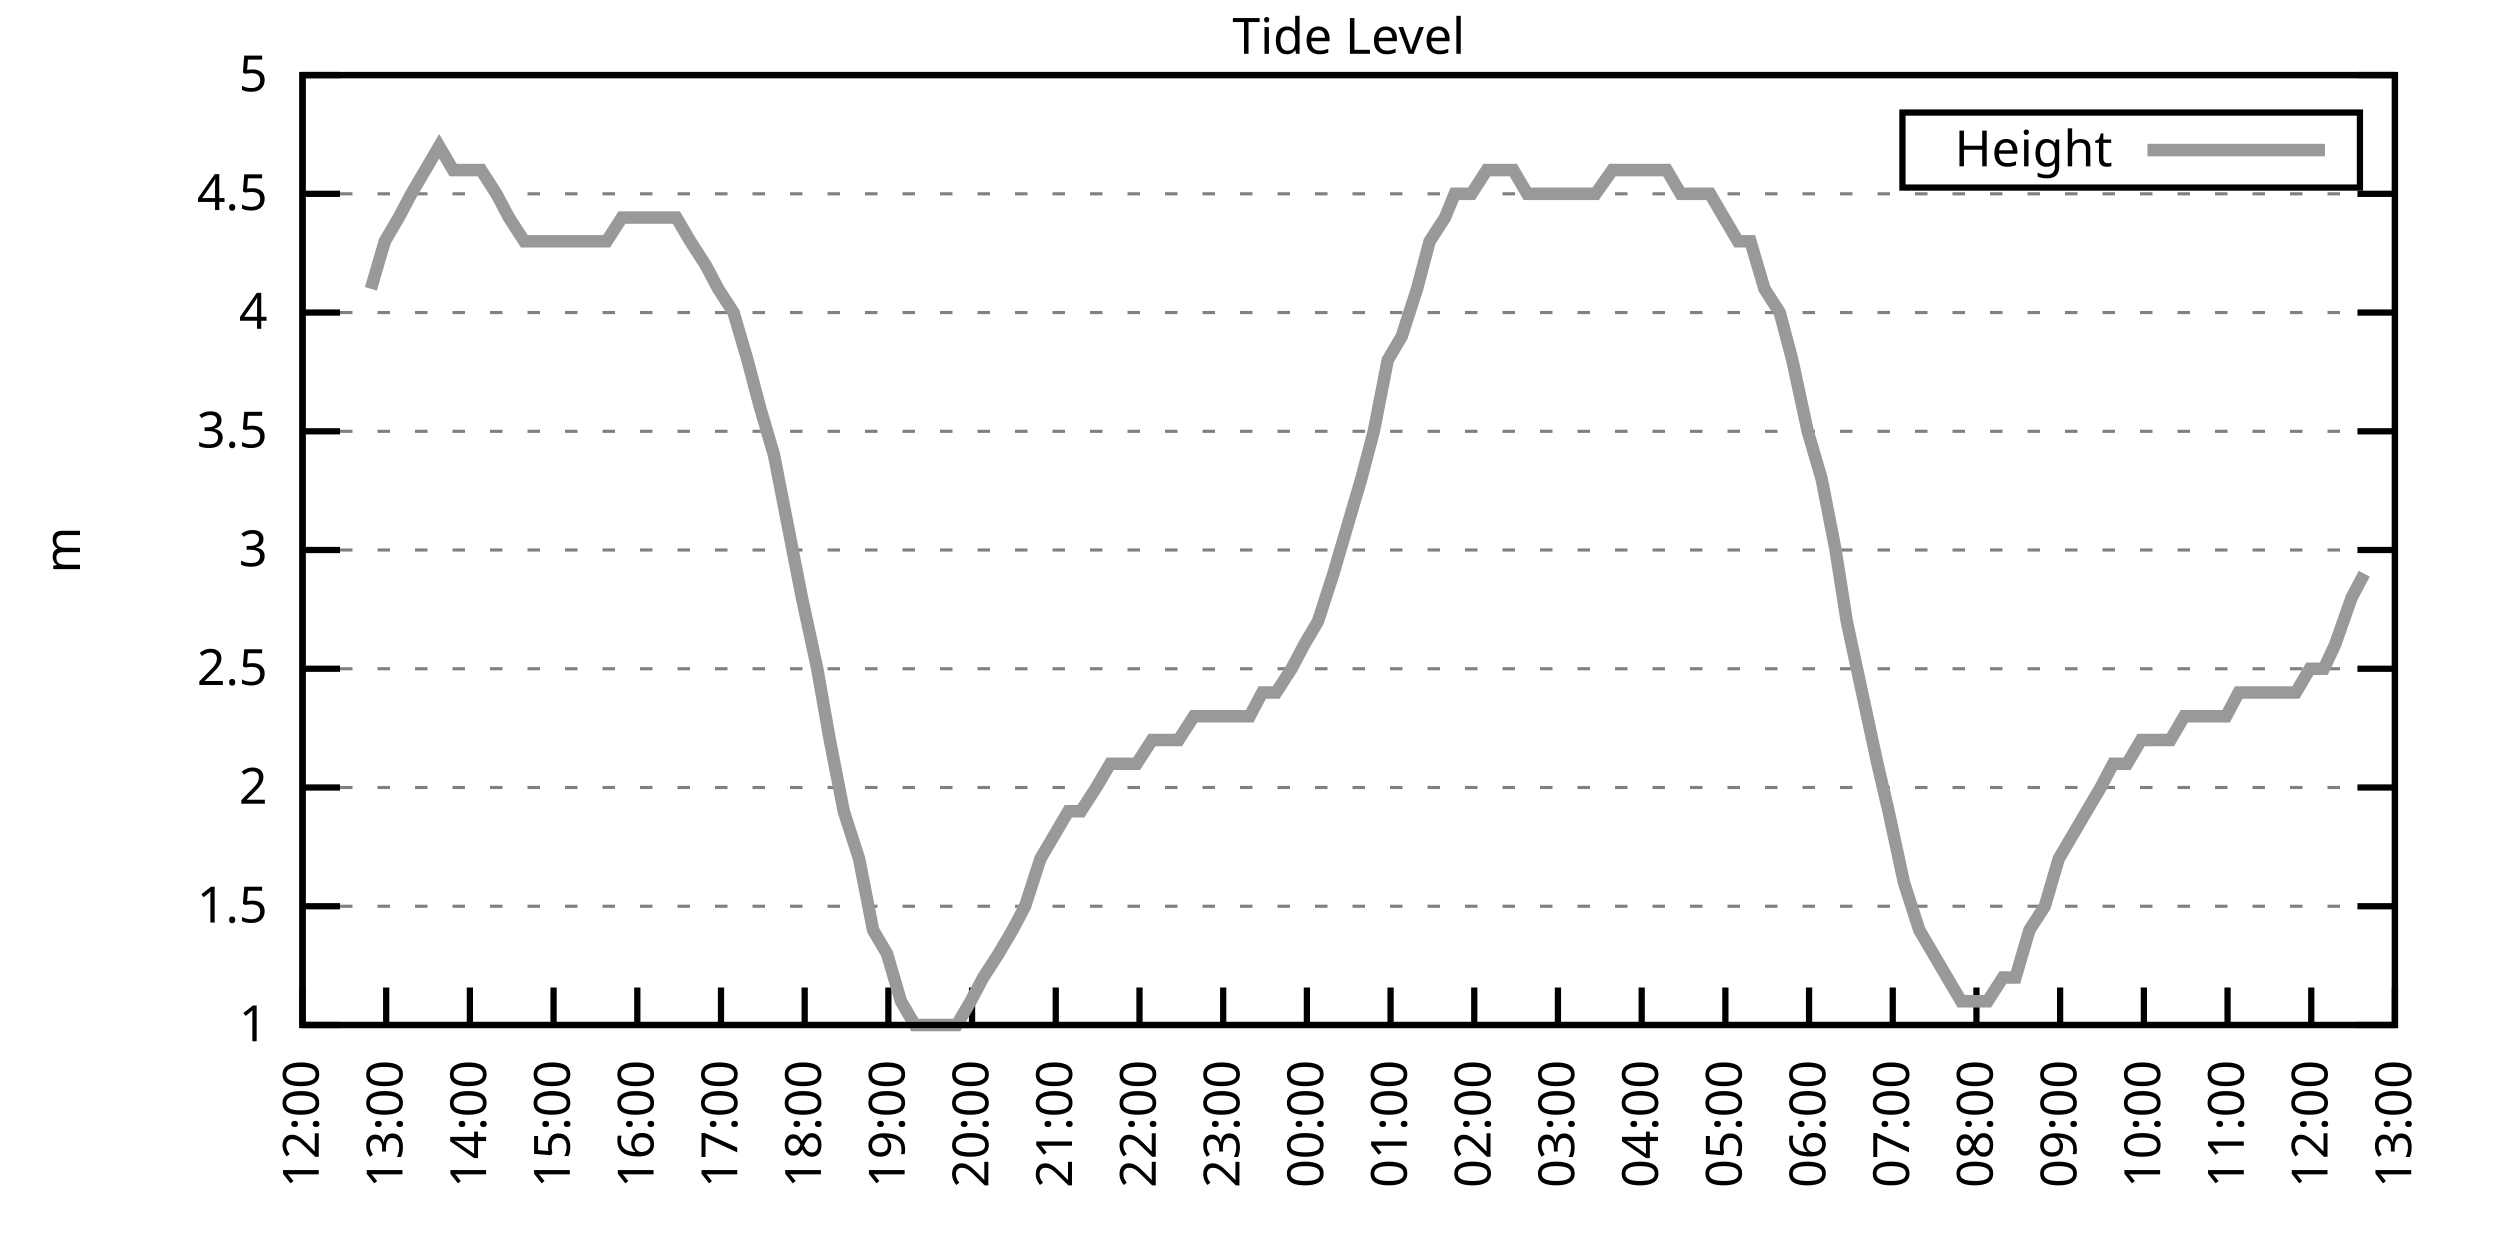
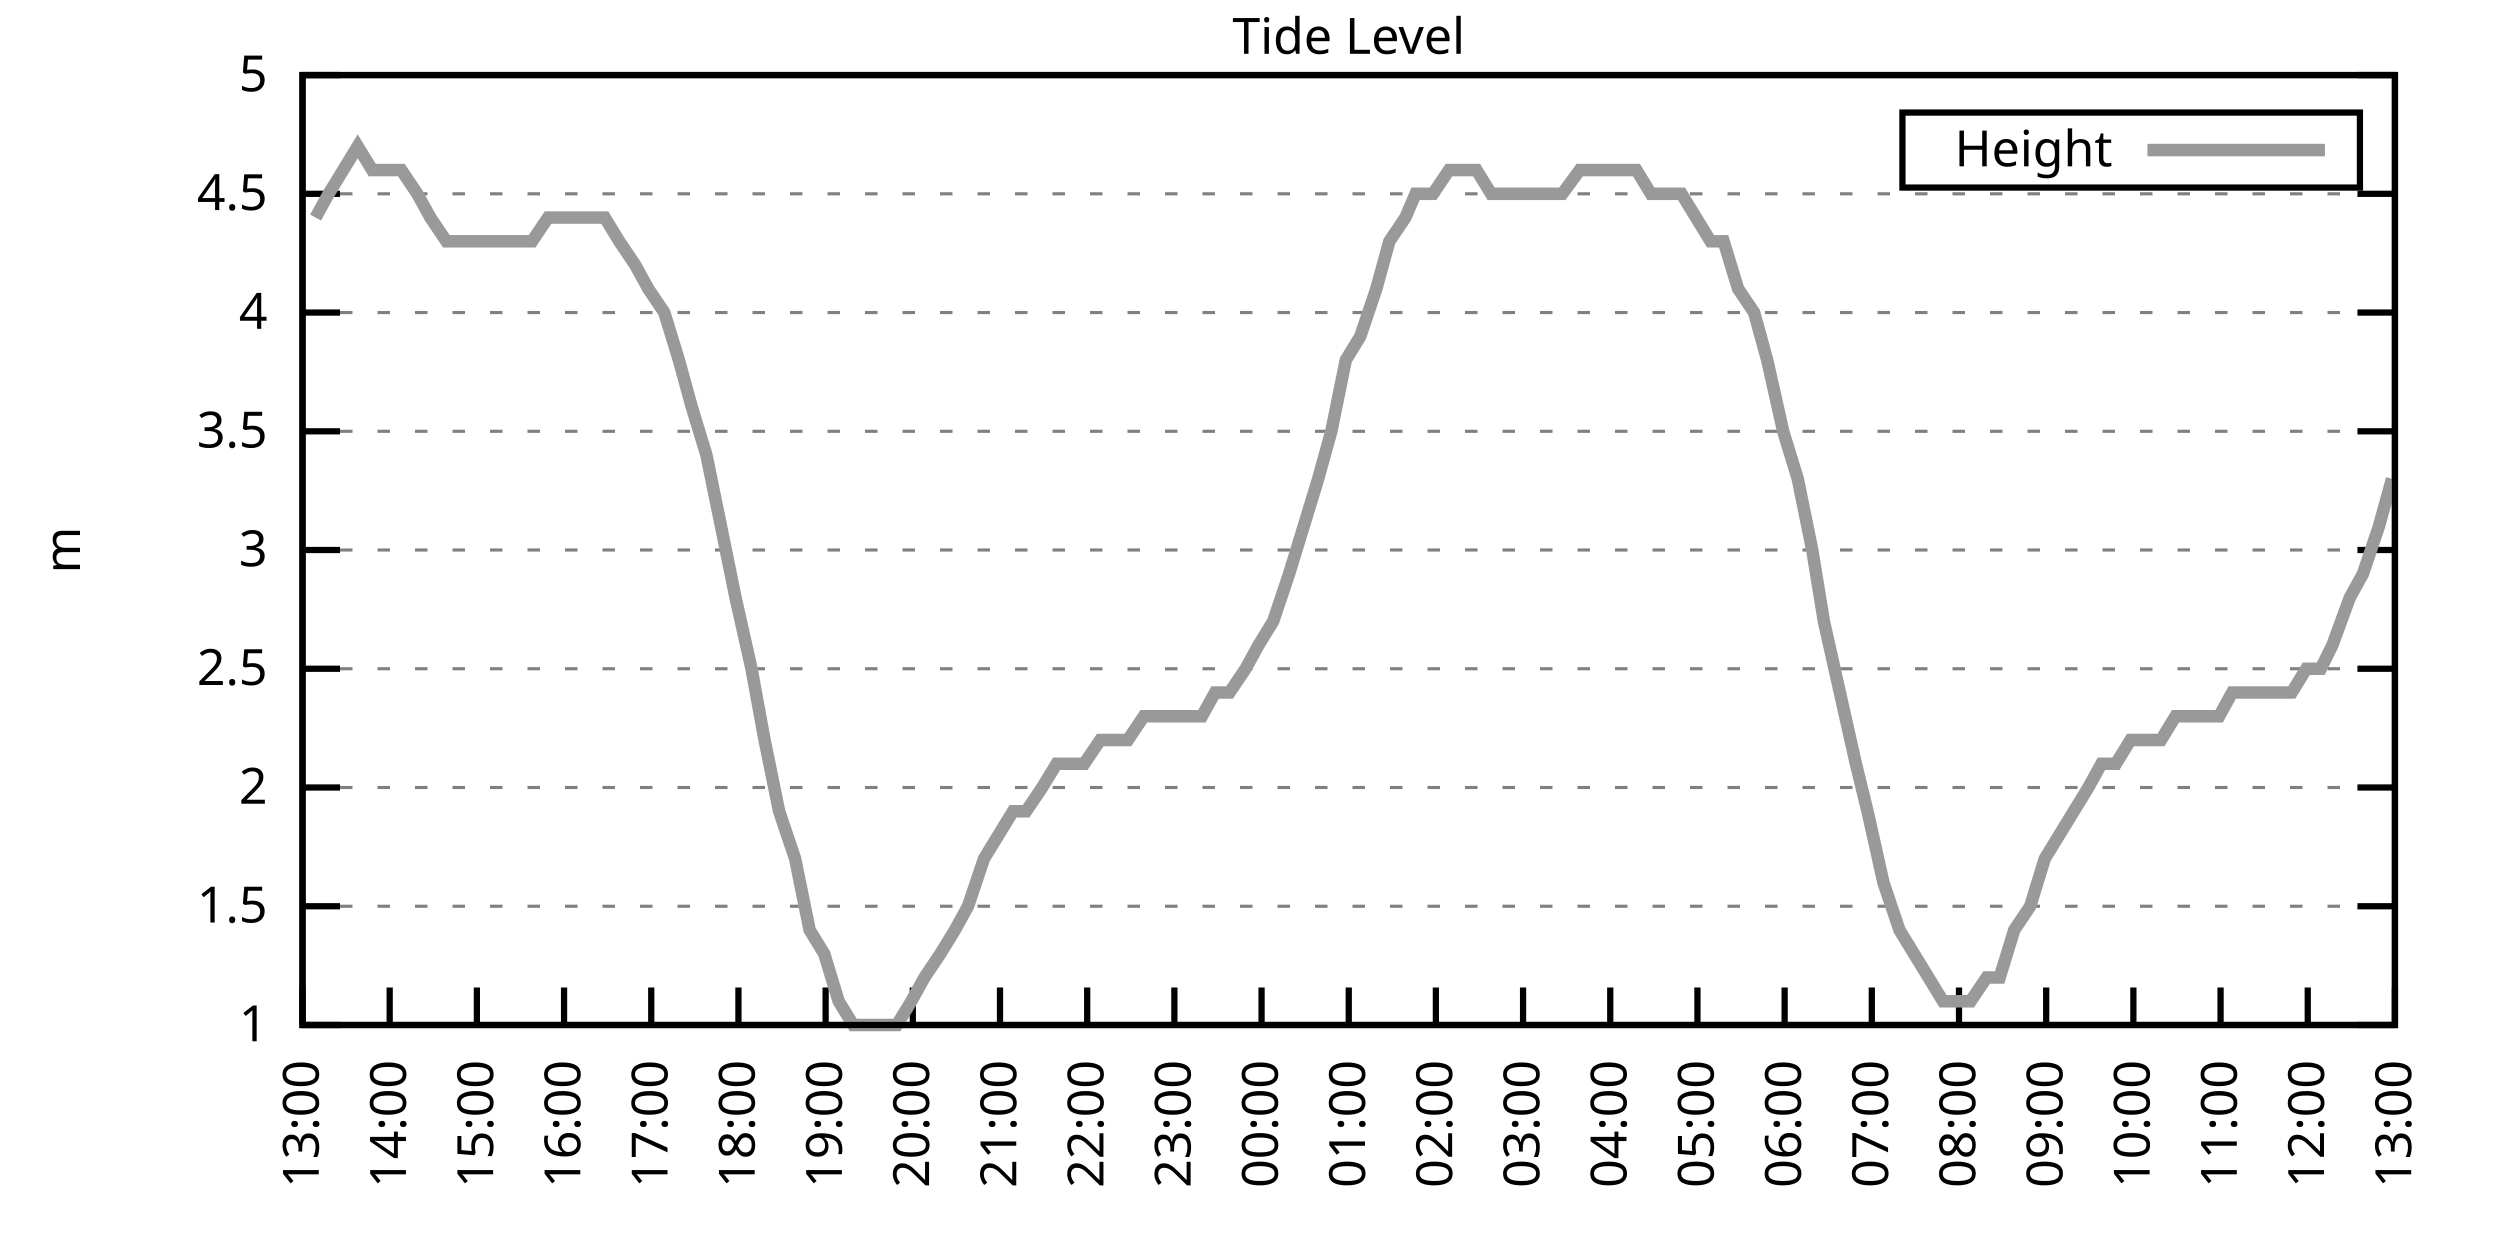
<svg xmlns="http://www.w3.org/2000/svg" xmlns:xlink="http://www.w3.org/1999/xlink" width="400" height="200" viewBox="0 0 400 200">
  <g id="gnuplot_canvas">
    <rect x="0" y="0" width="400" height="200" fill="none" />
    <defs>
      <circle id="gpDot" r="0.5" stroke-width="0.5" stroke="currentColor" />
      <path id="gpPt0" stroke-width="0.333" stroke="currentColor" d="M-1,0 h2 M0,-1 v2" />
      <path id="gpPt1" stroke-width="0.333" stroke="currentColor" d="M-1,-1 L1,1 M1,-1 L-1,1" />
      <path id="gpPt2" stroke-width="0.333" stroke="currentColor" d="M-1,0 L1,0 M0,-1 L0,1 M-1,-1 L1,1 M-1,1 L1,-1" />
      <rect id="gpPt3" stroke-width="0.333" stroke="currentColor" x="-1" y="-1" width="2" height="2" />
      <rect id="gpPt4" stroke-width="0.333" stroke="currentColor" fill="currentColor" x="-1" y="-1" width="2" height="2" />
      <circle id="gpPt5" stroke-width="0.333" stroke="currentColor" cx="0" cy="0" r="1" />
      <use xlink:href="#gpPt5" id="gpPt6" fill="currentColor" stroke="none" />
      <path id="gpPt7" stroke-width="0.333" stroke="currentColor" d="M0,-1.33 L-1.33,0.67 L1.33,0.67 z" />
      <use xlink:href="#gpPt7" id="gpPt8" fill="currentColor" stroke="none" />
      <use xlink:href="#gpPt7" id="gpPt9" stroke="currentColor" transform="rotate(180)" />
      <use xlink:href="#gpPt9" id="gpPt10" fill="currentColor" stroke="none" />
      <use xlink:href="#gpPt3" id="gpPt11" stroke="currentColor" transform="rotate(45)" />
      <use xlink:href="#gpPt11" id="gpPt12" fill="currentColor" stroke="none" />
      <path id="gpPt13" stroke-width="0.333" stroke="currentColor" d="M0,1.330 L1.265,0.411 L0.782,-1.067 L-0.782,-1.076 L-1.265,0.411 z" />
      <use xlink:href="#gpPt13" id="gpPt14" fill="currentColor" stroke="none" />
      <filter id="textbox" filterUnits="objectBoundingBox" x="0" y="0" height="1" width="1">
        <feFlood flood-color="white" flood-opacity="1" result="bgnd" />
        <feComposite in="SourceGraphic" in2="bgnd" operator="atop" />
      </filter>
      <filter id="greybox" filterUnits="objectBoundingBox" x="0" y="0" height="1" width="1">
        <feFlood flood-color="lightgrey" flood-opacity="1" result="grey" />
        <feComposite in="SourceGraphic" in2="grey" operator="atop" />
      </filter>
    </defs>
    <g fill="none" color="white" stroke="currentColor" stroke-width="1.00" stroke-linecap="butt" stroke-linejoin="miter">
</g>
    <g fill="none" color="black" stroke="currentColor" stroke-width="1.00" stroke-linecap="butt" stroke-linejoin="miter">
      <g stroke="none" shape-rendering="crispEdges">
        <polygon fill="rgb(255, 255, 255)" points="48.40,164.00 383.18,164.00 383.18,12.02 48.40,12.02 " />
      </g>
    </g>
    <g fill="none" color="black" stroke="currentColor" stroke-width="1.00" stroke-linecap="butt" stroke-linejoin="miter">
</g>
    <g fill="none" color="black" stroke="black" stroke-width="0.50" stroke-linecap="butt" stroke-linejoin="miter">
</g>
    <g fill="none" color="gray" stroke="currentColor" stroke-width="0.50" stroke-linecap="butt" stroke-linejoin="miter">
      <path stroke="gray" stroke-dasharray="2,4" class="gridline" d="M48.40,164.00 L383.19,164.00  " />
    </g>
    <g fill="none" color="gray" stroke="gray" stroke-width="1.00" stroke-linecap="butt" stroke-linejoin="miter">
</g>
    <g fill="none" color="black" stroke="currentColor" stroke-width="1.00" stroke-linecap="butt" stroke-linejoin="miter">
      <path stroke="black" d="M48.40,164.00 L54.40,164.00 M383.19,164.00 L377.19,164.00  " />
      <g transform="translate(42.80,166.60)" stroke="none" fill="black" font-family="Sans" font-size="8.00" text-anchor="end">
        <text>
          <tspan font-family="Sans"> 1</tspan>
        </text>
      </g>
    </g>
    <g fill="none" color="black" stroke="currentColor" stroke-width="1.00" stroke-linecap="butt" stroke-linejoin="miter">
</g>
    <g fill="none" color="black" stroke="black" stroke-width="0.50" stroke-linecap="butt" stroke-linejoin="miter">
</g>
    <g fill="none" color="gray" stroke="currentColor" stroke-width="0.50" stroke-linecap="butt" stroke-linejoin="miter">
      <path stroke="gray" stroke-dasharray="2,4" class="gridline" d="M48.40,145.00 L383.19,145.00  " />
    </g>
    <g fill="none" color="gray" stroke="gray" stroke-width="1.00" stroke-linecap="butt" stroke-linejoin="miter">
</g>
    <g fill="none" color="black" stroke="currentColor" stroke-width="1.00" stroke-linecap="butt" stroke-linejoin="miter">
      <path stroke="black" d="M48.40,145.00 L54.40,145.00 M383.19,145.00 L377.19,145.00  " />
      <g transform="translate(42.80,147.60)" stroke="none" fill="black" font-family="Sans" font-size="8.00" text-anchor="end">
        <text>
          <tspan font-family="Sans"> 1.5</tspan>
        </text>
      </g>
    </g>
    <g fill="none" color="black" stroke="currentColor" stroke-width="1.00" stroke-linecap="butt" stroke-linejoin="miter">
</g>
    <g fill="none" color="black" stroke="black" stroke-width="0.50" stroke-linecap="butt" stroke-linejoin="miter">
</g>
    <g fill="none" color="gray" stroke="currentColor" stroke-width="0.50" stroke-linecap="butt" stroke-linejoin="miter">
      <path stroke="gray" stroke-dasharray="2,4" class="gridline" d="M48.40,126.00 L383.19,126.00  " />
    </g>
    <g fill="none" color="gray" stroke="gray" stroke-width="1.00" stroke-linecap="butt" stroke-linejoin="miter">
</g>
    <g fill="none" color="black" stroke="currentColor" stroke-width="1.00" stroke-linecap="butt" stroke-linejoin="miter">
      <path stroke="black" d="M48.40,126.00 L54.40,126.00 M383.19,126.00 L377.19,126.00  " />
      <g transform="translate(42.80,128.60)" stroke="none" fill="black" font-family="Sans" font-size="8.00" text-anchor="end">
        <text>
          <tspan font-family="Sans"> 2</tspan>
        </text>
      </g>
    </g>
    <g fill="none" color="black" stroke="currentColor" stroke-width="1.00" stroke-linecap="butt" stroke-linejoin="miter">
</g>
    <g fill="none" color="black" stroke="black" stroke-width="0.50" stroke-linecap="butt" stroke-linejoin="miter">
</g>
    <g fill="none" color="gray" stroke="currentColor" stroke-width="0.50" stroke-linecap="butt" stroke-linejoin="miter">
      <path stroke="gray" stroke-dasharray="2,4" class="gridline" d="M48.40,107.00 L383.19,107.00  " />
    </g>
    <g fill="none" color="gray" stroke="gray" stroke-width="1.00" stroke-linecap="butt" stroke-linejoin="miter">
</g>
    <g fill="none" color="black" stroke="currentColor" stroke-width="1.00" stroke-linecap="butt" stroke-linejoin="miter">
      <path stroke="black" d="M48.40,107.00 L54.40,107.00 M383.19,107.00 L377.19,107.00  " />
      <g transform="translate(42.80,109.60)" stroke="none" fill="black" font-family="Sans" font-size="8.00" text-anchor="end">
        <text>
          <tspan font-family="Sans"> 2.5</tspan>
        </text>
      </g>
    </g>
    <g fill="none" color="black" stroke="currentColor" stroke-width="1.00" stroke-linecap="butt" stroke-linejoin="miter">
</g>
    <g fill="none" color="black" stroke="black" stroke-width="0.50" stroke-linecap="butt" stroke-linejoin="miter">
</g>
    <g fill="none" color="gray" stroke="currentColor" stroke-width="0.50" stroke-linecap="butt" stroke-linejoin="miter">
      <path stroke="gray" stroke-dasharray="2,4" class="gridline" d="M48.40,88.00 L383.19,88.00  " />
    </g>
    <g fill="none" color="gray" stroke="gray" stroke-width="1.00" stroke-linecap="butt" stroke-linejoin="miter">
</g>
    <g fill="none" color="black" stroke="currentColor" stroke-width="1.00" stroke-linecap="butt" stroke-linejoin="miter">
      <path stroke="black" d="M48.40,88.00 L54.40,88.00 M383.19,88.00 L377.19,88.00  " />
      <g transform="translate(42.80,90.60)" stroke="none" fill="black" font-family="Sans" font-size="8.00" text-anchor="end">
        <text>
          <tspan font-family="Sans"> 3</tspan>
        </text>
      </g>
    </g>
    <g fill="none" color="black" stroke="currentColor" stroke-width="1.00" stroke-linecap="butt" stroke-linejoin="miter">
</g>
    <g fill="none" color="black" stroke="black" stroke-width="0.50" stroke-linecap="butt" stroke-linejoin="miter">
</g>
    <g fill="none" color="gray" stroke="currentColor" stroke-width="0.50" stroke-linecap="butt" stroke-linejoin="miter">
      <path stroke="gray" stroke-dasharray="2,4" class="gridline" d="M48.40,69.01 L383.19,69.01  " />
    </g>
    <g fill="none" color="gray" stroke="gray" stroke-width="1.00" stroke-linecap="butt" stroke-linejoin="miter">
</g>
    <g fill="none" color="black" stroke="currentColor" stroke-width="1.00" stroke-linecap="butt" stroke-linejoin="miter">
      <path stroke="black" d="M48.40,69.01 L54.40,69.01 M383.19,69.01 L377.19,69.01  " />
      <g transform="translate(42.80,71.61)" stroke="none" fill="black" font-family="Sans" font-size="8.00" text-anchor="end">
        <text>
          <tspan font-family="Sans"> 3.5</tspan>
        </text>
      </g>
    </g>
    <g fill="none" color="black" stroke="currentColor" stroke-width="1.00" stroke-linecap="butt" stroke-linejoin="miter">
</g>
    <g fill="none" color="black" stroke="black" stroke-width="0.50" stroke-linecap="butt" stroke-linejoin="miter">
</g>
    <g fill="none" color="gray" stroke="currentColor" stroke-width="0.50" stroke-linecap="butt" stroke-linejoin="miter">
      <path stroke="gray" stroke-dasharray="2,4" class="gridline" d="M48.40,50.01 L383.19,50.01  " />
    </g>
    <g fill="none" color="gray" stroke="gray" stroke-width="1.00" stroke-linecap="butt" stroke-linejoin="miter">
</g>
    <g fill="none" color="black" stroke="currentColor" stroke-width="1.00" stroke-linecap="butt" stroke-linejoin="miter">
      <path stroke="black" d="M48.40,50.01 L54.40,50.01 M383.19,50.01 L377.19,50.01  " />
      <g transform="translate(42.80,52.61)" stroke="none" fill="black" font-family="Sans" font-size="8.00" text-anchor="end">
        <text>
          <tspan font-family="Sans"> 4</tspan>
        </text>
      </g>
    </g>
    <g fill="none" color="black" stroke="currentColor" stroke-width="1.00" stroke-linecap="butt" stroke-linejoin="miter">
</g>
    <g fill="none" color="black" stroke="black" stroke-width="0.50" stroke-linecap="butt" stroke-linejoin="miter">
</g>
    <g fill="none" color="gray" stroke="currentColor" stroke-width="0.50" stroke-linecap="butt" stroke-linejoin="miter">
      <path stroke="gray" stroke-dasharray="2,4" class="gridline" d="M48.40,31.01 L383.19,31.01  " />
    </g>
    <g fill="none" color="gray" stroke="gray" stroke-width="1.00" stroke-linecap="butt" stroke-linejoin="miter">
</g>
    <g fill="none" color="black" stroke="currentColor" stroke-width="1.00" stroke-linecap="butt" stroke-linejoin="miter">
      <path stroke="black" d="M48.40,31.01 L54.40,31.01 M383.19,31.01 L377.19,31.01  " />
      <g transform="translate(42.80,33.61)" stroke="none" fill="black" font-family="Sans" font-size="8.00" text-anchor="end">
        <text>
          <tspan font-family="Sans"> 4.5</tspan>
        </text>
      </g>
    </g>
    <g fill="none" color="black" stroke="currentColor" stroke-width="1.00" stroke-linecap="butt" stroke-linejoin="miter">
</g>
    <g fill="none" color="black" stroke="black" stroke-width="0.50" stroke-linecap="butt" stroke-linejoin="miter">
</g>
    <g fill="none" color="gray" stroke="currentColor" stroke-width="0.50" stroke-linecap="butt" stroke-linejoin="miter">
      <path stroke="gray" stroke-dasharray="2,4" class="gridline" d="M48.40,12.01 L383.19,12.01  " />
    </g>
    <g fill="none" color="gray" stroke="gray" stroke-width="1.00" stroke-linecap="butt" stroke-linejoin="miter">
</g>
    <g fill="none" color="black" stroke="currentColor" stroke-width="1.00" stroke-linecap="butt" stroke-linejoin="miter">
      <path stroke="black" d="M48.40,12.01 L54.40,12.01 M383.19,12.01 L377.19,12.01  " />
      <g transform="translate(42.80,14.61)" stroke="none" fill="black" font-family="Sans" font-size="8.00" text-anchor="end">
        <text>
          <tspan font-family="Sans"> 5</tspan>
        </text>
      </g>
    </g>
    <g fill="none" color="black" stroke="currentColor" stroke-width="1.00" stroke-linecap="butt" stroke-linejoin="miter">
      <path stroke="black" d="M48.40,164.00 L48.40,158.00  " />
      <g transform="translate(51.00,169.60) rotate(270.00)" stroke="none" fill="black" font-family="Sans" font-size="8.00" text-anchor="end">
        <text>
-           <tspan font-family="Sans">12:00</tspan>
-         </text>
-       </g>
-     </g>
-     <g fill="none" color="black" stroke="currentColor" stroke-width="1.00" stroke-linecap="butt" stroke-linejoin="miter">
-       <path stroke="black" d="M61.79,164.00 L61.79,158.00  " />
-       <g transform="translate(64.39,169.60) rotate(270.00)" stroke="none" fill="black" font-family="Sans" font-size="8.00" text-anchor="end">
-         <text>
          <tspan font-family="Sans">13:00</tspan>
        </text>
      </g>
    </g>
    <g fill="none" color="black" stroke="currentColor" stroke-width="1.00" stroke-linecap="butt" stroke-linejoin="miter">
-       <path stroke="black" d="M75.18,164.00 L75.18,158.00  " />
-       <g transform="translate(77.78,169.60) rotate(270.00)" stroke="none" fill="black" font-family="Sans" font-size="8.00" text-anchor="end">
+       <path stroke="black" d="M62.35,164.00 L62.35,158.00  " />
+       <g transform="translate(64.95,169.60) rotate(270.00)" stroke="none" fill="black" font-family="Sans" font-size="8.00" text-anchor="end">
        <text>
          <tspan font-family="Sans">14:00</tspan>
        </text>
      </g>
    </g>
    <g fill="none" color="black" stroke="currentColor" stroke-width="1.00" stroke-linecap="butt" stroke-linejoin="miter">
-       <path stroke="black" d="M88.57,164.00 L88.57,158.00  " />
-       <g transform="translate(91.17,169.60) rotate(270.00)" stroke="none" fill="black" font-family="Sans" font-size="8.00" text-anchor="end">
+       <path stroke="black" d="M76.30,164.00 L76.30,158.00  " />
+       <g transform="translate(78.90,169.60) rotate(270.00)" stroke="none" fill="black" font-family="Sans" font-size="8.00" text-anchor="end">
        <text>
          <tspan font-family="Sans">15:00</tspan>
        </text>
      </g>
    </g>
    <g fill="none" color="black" stroke="currentColor" stroke-width="1.00" stroke-linecap="butt" stroke-linejoin="miter">
-       <path stroke="black" d="M101.97,164.00 L101.97,158.00  " />
-       <g transform="translate(104.57,169.60) rotate(270.00)" stroke="none" fill="black" font-family="Sans" font-size="8.00" text-anchor="end">
+       <path stroke="black" d="M90.25,164.00 L90.25,158.00  " />
+       <g transform="translate(92.85,169.60) rotate(270.00)" stroke="none" fill="black" font-family="Sans" font-size="8.00" text-anchor="end">
        <text>
          <tspan font-family="Sans">16:00</tspan>
        </text>
      </g>
    </g>
    <g fill="none" color="black" stroke="currentColor" stroke-width="1.00" stroke-linecap="butt" stroke-linejoin="miter">
-       <path stroke="black" d="M115.36,164.00 L115.36,158.00  " />
-       <g transform="translate(117.96,169.60) rotate(270.00)" stroke="none" fill="black" font-family="Sans" font-size="8.00" text-anchor="end">
+       <path stroke="black" d="M104.20,164.00 L104.20,158.00  " />
+       <g transform="translate(106.80,169.60) rotate(270.00)" stroke="none" fill="black" font-family="Sans" font-size="8.00" text-anchor="end">
        <text>
          <tspan font-family="Sans">17:00</tspan>
        </text>
      </g>
    </g>
    <g fill="none" color="black" stroke="currentColor" stroke-width="1.00" stroke-linecap="butt" stroke-linejoin="miter">
-       <path stroke="black" d="M128.75,164.00 L128.75,158.00  " />
-       <g transform="translate(131.35,169.60) rotate(270.00)" stroke="none" fill="black" font-family="Sans" font-size="8.00" text-anchor="end">
+       <path stroke="black" d="M118.15,164.00 L118.15,158.00  " />
+       <g transform="translate(120.75,169.60) rotate(270.00)" stroke="none" fill="black" font-family="Sans" font-size="8.00" text-anchor="end">
        <text>
          <tspan font-family="Sans">18:00</tspan>
        </text>
      </g>
    </g>
    <g fill="none" color="black" stroke="currentColor" stroke-width="1.00" stroke-linecap="butt" stroke-linejoin="miter">
-       <path stroke="black" d="M142.14,164.00 L142.14,158.00  " />
-       <g transform="translate(144.74,169.60) rotate(270.00)" stroke="none" fill="black" font-family="Sans" font-size="8.00" text-anchor="end">
+       <path stroke="black" d="M132.10,164.00 L132.10,158.00  " />
+       <g transform="translate(134.70,169.60) rotate(270.00)" stroke="none" fill="black" font-family="Sans" font-size="8.00" text-anchor="end">
        <text>
          <tspan font-family="Sans">19:00</tspan>
        </text>
      </g>
    </g>
    <g fill="none" color="black" stroke="currentColor" stroke-width="1.00" stroke-linecap="butt" stroke-linejoin="miter">
-       <path stroke="black" d="M155.53,164.00 L155.53,158.00  " />
-       <g transform="translate(158.13,169.60) rotate(270.00)" stroke="none" fill="black" font-family="Sans" font-size="8.00" text-anchor="end">
+       <path stroke="black" d="M146.05,164.00 L146.05,158.00  " />
+       <g transform="translate(148.65,169.60) rotate(270.00)" stroke="none" fill="black" font-family="Sans" font-size="8.00" text-anchor="end">
        <text>
          <tspan font-family="Sans">20:00</tspan>
        </text>
      </g>
    </g>
    <g fill="none" color="black" stroke="currentColor" stroke-width="1.00" stroke-linecap="butt" stroke-linejoin="miter">
-       <path stroke="black" d="M168.92,164.00 L168.92,158.00  " />
-       <g transform="translate(171.52,169.60) rotate(270.00)" stroke="none" fill="black" font-family="Sans" font-size="8.00" text-anchor="end">
+       <path stroke="black" d="M160.00,164.00 L160.00,158.00  " />
+       <g transform="translate(162.60,169.60) rotate(270.00)" stroke="none" fill="black" font-family="Sans" font-size="8.00" text-anchor="end">
        <text>
          <tspan font-family="Sans">21:00</tspan>
        </text>
      </g>
    </g>
    <g fill="none" color="black" stroke="currentColor" stroke-width="1.00" stroke-linecap="butt" stroke-linejoin="miter">
-       <path stroke="black" d="M182.32,164.00 L182.32,158.00  " />
-       <g transform="translate(184.92,169.60) rotate(270.00)" stroke="none" fill="black" font-family="Sans" font-size="8.00" text-anchor="end">
+       <path stroke="black" d="M173.95,164.00 L173.95,158.00  " />
+       <g transform="translate(176.55,169.60) rotate(270.00)" stroke="none" fill="black" font-family="Sans" font-size="8.00" text-anchor="end">
        <text>
          <tspan font-family="Sans">22:00</tspan>
        </text>
      </g>
    </g>
    <g fill="none" color="black" stroke="currentColor" stroke-width="1.00" stroke-linecap="butt" stroke-linejoin="miter">
-       <path stroke="black" d="M195.71,164.00 L195.71,158.00  " />
-       <g transform="translate(198.31,169.60) rotate(270.00)" stroke="none" fill="black" font-family="Sans" font-size="8.00" text-anchor="end">
+       <path stroke="black" d="M187.90,164.00 L187.90,158.00  " />
+       <g transform="translate(190.50,169.60) rotate(270.00)" stroke="none" fill="black" font-family="Sans" font-size="8.00" text-anchor="end">
        <text>
          <tspan font-family="Sans">23:00</tspan>
        </text>
      </g>
    </g>
    <g fill="none" color="black" stroke="currentColor" stroke-width="1.00" stroke-linecap="butt" stroke-linejoin="miter">
-       <path stroke="black" d="M209.10,164.00 L209.10,158.00  " />
-       <g transform="translate(211.70,169.60) rotate(270.00)" stroke="none" fill="black" font-family="Sans" font-size="8.00" text-anchor="end">
+       <path stroke="black" d="M201.85,164.00 L201.85,158.00  " />
+       <g transform="translate(204.45,169.60) rotate(270.00)" stroke="none" fill="black" font-family="Sans" font-size="8.00" text-anchor="end">
        <text>
          <tspan font-family="Sans">00:00</tspan>
        </text>
      </g>
    </g>
    <g fill="none" color="black" stroke="currentColor" stroke-width="1.00" stroke-linecap="butt" stroke-linejoin="miter">
-       <path stroke="black" d="M222.49,164.00 L222.49,158.00  " />
-       <g transform="translate(225.09,169.60) rotate(270.00)" stroke="none" fill="black" font-family="Sans" font-size="8.00" text-anchor="end">
+       <path stroke="black" d="M215.80,164.00 L215.80,158.00  " />
+       <g transform="translate(218.40,169.60) rotate(270.00)" stroke="none" fill="black" font-family="Sans" font-size="8.00" text-anchor="end">
        <text>
          <tspan font-family="Sans">01:00</tspan>
        </text>
      </g>
    </g>
    <g fill="none" color="black" stroke="currentColor" stroke-width="1.00" stroke-linecap="butt" stroke-linejoin="miter">
-       <path stroke="black" d="M235.88,164.00 L235.88,158.00  " />
-       <g transform="translate(238.48,169.60) rotate(270.00)" stroke="none" fill="black" font-family="Sans" font-size="8.00" text-anchor="end">
+       <path stroke="black" d="M229.74,164.00 L229.74,158.00  " />
+       <g transform="translate(232.34,169.60) rotate(270.00)" stroke="none" fill="black" font-family="Sans" font-size="8.00" text-anchor="end">
        <text>
          <tspan font-family="Sans">02:00</tspan>
        </text>
      </g>
    </g>
    <g fill="none" color="black" stroke="currentColor" stroke-width="1.00" stroke-linecap="butt" stroke-linejoin="miter">
-       <path stroke="black" d="M249.27,164.00 L249.27,158.00  " />
-       <g transform="translate(251.87,169.60) rotate(270.00)" stroke="none" fill="black" font-family="Sans" font-size="8.00" text-anchor="end">
+       <path stroke="black" d="M243.69,164.00 L243.69,158.00  " />
+       <g transform="translate(246.29,169.60) rotate(270.00)" stroke="none" fill="black" font-family="Sans" font-size="8.00" text-anchor="end">
        <text>
          <tspan font-family="Sans">03:00</tspan>
        </text>
      </g>
    </g>
    <g fill="none" color="black" stroke="currentColor" stroke-width="1.00" stroke-linecap="butt" stroke-linejoin="miter">
-       <path stroke="black" d="M262.67,164.00 L262.67,158.00  " />
-       <g transform="translate(265.27,169.60) rotate(270.00)" stroke="none" fill="black" font-family="Sans" font-size="8.00" text-anchor="end">
+       <path stroke="black" d="M257.64,164.00 L257.64,158.00  " />
+       <g transform="translate(260.24,169.60) rotate(270.00)" stroke="none" fill="black" font-family="Sans" font-size="8.00" text-anchor="end">
        <text>
          <tspan font-family="Sans">04:00</tspan>
        </text>
      </g>
    </g>
    <g fill="none" color="black" stroke="currentColor" stroke-width="1.00" stroke-linecap="butt" stroke-linejoin="miter">
-       <path stroke="black" d="M276.06,164.00 L276.06,158.00  " />
-       <g transform="translate(278.66,169.60) rotate(270.00)" stroke="none" fill="black" font-family="Sans" font-size="8.00" text-anchor="end">
+       <path stroke="black" d="M271.59,164.00 L271.59,158.00  " />
+       <g transform="translate(274.19,169.60) rotate(270.00)" stroke="none" fill="black" font-family="Sans" font-size="8.00" text-anchor="end">
        <text>
          <tspan font-family="Sans">05:00</tspan>
        </text>
      </g>
    </g>
    <g fill="none" color="black" stroke="currentColor" stroke-width="1.00" stroke-linecap="butt" stroke-linejoin="miter">
-       <path stroke="black" d="M289.45,164.00 L289.45,158.00  " />
-       <g transform="translate(292.05,169.60) rotate(270.00)" stroke="none" fill="black" font-family="Sans" font-size="8.00" text-anchor="end">
+       <path stroke="black" d="M285.54,164.00 L285.54,158.00  " />
+       <g transform="translate(288.14,169.60) rotate(270.00)" stroke="none" fill="black" font-family="Sans" font-size="8.00" text-anchor="end">
        <text>
          <tspan font-family="Sans">06:00</tspan>
        </text>
      </g>
    </g>
    <g fill="none" color="black" stroke="currentColor" stroke-width="1.00" stroke-linecap="butt" stroke-linejoin="miter">
-       <path stroke="black" d="M302.84,164.00 L302.84,158.00  " />
-       <g transform="translate(305.44,169.60) rotate(270.00)" stroke="none" fill="black" font-family="Sans" font-size="8.00" text-anchor="end">
+       <path stroke="black" d="M299.49,164.00 L299.49,158.00  " />
+       <g transform="translate(302.09,169.60) rotate(270.00)" stroke="none" fill="black" font-family="Sans" font-size="8.00" text-anchor="end">
        <text>
          <tspan font-family="Sans">07:00</tspan>
        </text>
      </g>
    </g>
    <g fill="none" color="black" stroke="currentColor" stroke-width="1.00" stroke-linecap="butt" stroke-linejoin="miter">
-       <path stroke="black" d="M316.23,164.00 L316.23,158.00  " />
-       <g transform="translate(318.83,169.60) rotate(270.00)" stroke="none" fill="black" font-family="Sans" font-size="8.00" text-anchor="end">
+       <path stroke="black" d="M313.44,164.00 L313.44,158.00  " />
+       <g transform="translate(316.04,169.60) rotate(270.00)" stroke="none" fill="black" font-family="Sans" font-size="8.00" text-anchor="end">
        <text>
          <tspan font-family="Sans">08:00</tspan>
        </text>
      </g>
    </g>
    <g fill="none" color="black" stroke="currentColor" stroke-width="1.00" stroke-linecap="butt" stroke-linejoin="miter">
-       <path stroke="black" d="M329.62,164.00 L329.62,158.00  " />
-       <g transform="translate(332.22,169.60) rotate(270.00)" stroke="none" fill="black" font-family="Sans" font-size="8.00" text-anchor="end">
+       <path stroke="black" d="M327.39,164.00 L327.39,158.00  " />
+       <g transform="translate(329.99,169.60) rotate(270.00)" stroke="none" fill="black" font-family="Sans" font-size="8.00" text-anchor="end">
        <text>
          <tspan font-family="Sans">09:00</tspan>
        </text>
      </g>
    </g>
    <g fill="none" color="black" stroke="currentColor" stroke-width="1.00" stroke-linecap="butt" stroke-linejoin="miter">
-       <path stroke="black" d="M343.02,164.00 L343.02,158.00  " />
-       <g transform="translate(345.62,169.60) rotate(270.00)" stroke="none" fill="black" font-family="Sans" font-size="8.00" text-anchor="end">
+       <path stroke="black" d="M341.34,164.00 L341.34,158.00  " />
+       <g transform="translate(343.94,169.60) rotate(270.00)" stroke="none" fill="black" font-family="Sans" font-size="8.00" text-anchor="end">
        <text>
          <tspan font-family="Sans">10:00</tspan>
        </text>
      </g>
    </g>
    <g fill="none" color="black" stroke="currentColor" stroke-width="1.00" stroke-linecap="butt" stroke-linejoin="miter">
-       <path stroke="black" d="M356.41,164.00 L356.41,158.00  " />
-       <g transform="translate(359.01,169.60) rotate(270.00)" stroke="none" fill="black" font-family="Sans" font-size="8.00" text-anchor="end">
+       <path stroke="black" d="M355.29,164.00 L355.29,158.00  " />
+       <g transform="translate(357.89,169.60) rotate(270.00)" stroke="none" fill="black" font-family="Sans" font-size="8.00" text-anchor="end">
        <text>
          <tspan font-family="Sans">11:00</tspan>
        </text>
      </g>
    </g>
    <g fill="none" color="black" stroke="currentColor" stroke-width="1.00" stroke-linecap="butt" stroke-linejoin="miter">
-       <path stroke="black" d="M369.80,164.00 L369.80,158.00  " />
-       <g transform="translate(372.40,169.60) rotate(270.00)" stroke="none" fill="black" font-family="Sans" font-size="8.00" text-anchor="end">
+       <path stroke="black" d="M369.24,164.00 L369.24,158.00  " />
+       <g transform="translate(371.84,169.60) rotate(270.00)" stroke="none" fill="black" font-family="Sans" font-size="8.00" text-anchor="end">
        <text>
          <tspan font-family="Sans">12:00</tspan>
        </text>
      </g>
    </g>
    <g fill="none" color="black" stroke="currentColor" stroke-width="1.00" stroke-linecap="butt" stroke-linejoin="miter">
      <path stroke="black" d="M383.19,164.00 L383.19,158.00  " />
      <g transform="translate(385.79,169.60) rotate(270.00)" stroke="none" fill="black" font-family="Sans" font-size="8.00" text-anchor="end">
        <text>
          <tspan font-family="Sans">13:00</tspan>
        </text>
      </g>
    </g>
    <g fill="none" color="black" stroke="currentColor" stroke-width="1.00" stroke-linecap="butt" stroke-linejoin="miter">
</g>
    <g fill="none" color="black" stroke="currentColor" stroke-width="1.00" stroke-linecap="butt" stroke-linejoin="miter">
      <path stroke="black" d="M48.40,12.01 L48.40,164.00 L383.19,164.00 L383.19,12.01 L48.40,12.01 Z  " />
    </g>
    <g fill="none" color="black" stroke="currentColor" stroke-width="1.00" stroke-linecap="butt" stroke-linejoin="miter">
</g>
    <g fill="none" color="black" stroke="currentColor" stroke-width="1.00" stroke-linecap="butt" stroke-linejoin="miter">
      <path stroke="black" d="M304.39,30.01 L304.39,18.01 L377.59,18.01 L377.59,30.01 L304.39,30.01 Z  " />
    </g>
    <g id="Tide_level_plot_1">
      <g fill="none" color="white" stroke="black" stroke-width="2.00" stroke-linecap="butt" stroke-linejoin="miter">
</g>
      <g fill="none" color="black" stroke="currentColor" stroke-width="2.00" stroke-linecap="butt" stroke-linejoin="miter">
        <g transform="translate(337.99,26.61)" stroke="none" fill="black" font-family="Sans" font-size="8.00" text-anchor="end">
          <text>
            <tspan font-family="Sans">Height</tspan>
          </text>
        </g>
      </g>
      <g fill="none" color="black" stroke="currentColor" stroke-width="2.00" stroke-linecap="butt" stroke-linejoin="miter">
-         <path stroke="rgb(153, 153, 153)" d="M343.59,24.01 L371.99,24.01 M59.34,46.21 L61.57,38.61 L63.80,34.81 L65.81,31.01 L68.04,27.21 L70.27,23.41   L72.50,27.21 L74.74,27.21 L76.97,27.21 L79.42,31.01 L81.43,34.81 L83.89,38.61 L86.12,38.61 L88.35,38.61   L90.58,38.61 L92.82,38.61 L94.82,38.61 L97.06,38.61 L99.51,34.81 L101.52,34.81 L103.75,34.81 L106.21,34.81   L108.22,34.81 L110.45,38.61 L112.90,42.41 L114.91,46.21 L117.37,50.01 L119.60,57.61 L121.61,65.21 L123.84,72.81   L126.07,84.21 L128.30,95.60 L130.76,107.00 L132.77,118.40 L135.00,129.80 L137.45,137.40 L139.69,148.80 L141.92,152.60   L144.15,160.20 L146.38,164.00 L148.39,164.00 L150.62,164.00 L153.08,164.00 L155.31,160.20 L157.32,156.40 L159.77,152.60   L162.01,148.80 L164.01,145.00 L166.47,137.40 L168.70,133.60 L170.93,129.80 L172.94,129.80 L175.40,126.00 L177.63,122.20   L179.86,122.20 L181.87,122.20 L184.32,118.40 L186.56,118.40 L188.57,118.40 L191.02,114.60 L193.03,114.60 L195.26,114.60   L197.49,114.60 L199.95,114.60 L201.96,110.80 L204.19,110.80 L206.64,107.00 L208.65,103.20 L210.88,99.40 L213.34,91.80   L215.57,84.21 L217.80,76.61 L219.81,69.01 L222.04,57.61 L224.28,53.81 L226.73,46.21 L228.74,38.61 L231.20,34.81   L232.76,31.01 L235.44,31.01 L237.89,27.21 L240.12,27.21 L242.13,27.21 L244.36,31.01 L246.82,31.01 L249.05,31.01   L251.28,31.01 L253.51,31.01 L255.30,31.01 L257.98,27.21 L260.21,27.21 L262.44,27.21 L264.23,27.21 L266.68,27.21   L268.92,31.01 L271.15,31.01 L273.60,31.01 L275.83,34.81 L278.07,38.61 L280.07,38.61 L282.31,46.21 L284.76,50.01   L286.77,57.61 L289.23,69.01 L291.46,76.61 L293.69,88.00 L295.48,99.40 L297.93,110.80 L300.39,122.20 L302.17,129.80   L304.63,141.20 L307.08,148.80 L309.31,152.60 L311.54,156.40 L313.78,160.20 L316.01,160.20 L318.02,160.20 L320.47,156.40   L322.48,156.40 L324.71,148.80 L327.17,145.00 L329.40,137.40 L331.63,133.60 L333.86,129.80 L336.10,126.00 L338.10,122.20   L340.34,122.20 L342.57,118.40 L347.26,118.40 L349.49,114.60 L351.72,114.60 L353.73,114.60 L356.18,114.60 L358.19,110.80   L360.65,110.80 L362.66,110.80 L364.89,110.80 L367.34,110.80 L369.58,107.00 L371.81,107.00 L373.59,103.20 L376.27,95.60   L378.28,91.80  " />
+         <path stroke="rgb(153, 153, 153)" d="M343.59,24.01 L371.99,24.01 M50.49,34.81 L52.58,31.01 L54.91,27.21 L57.23,23.41 L59.56,27.21 L61.88,27.21   L64.21,27.21 L66.77,31.01 L68.86,34.81 L71.42,38.61 L73.74,38.61 L76.07,38.61 L78.39,38.61 L80.72,38.61   L82.81,38.61 L85.13,38.61 L87.69,34.81 L89.78,34.81 L92.11,34.81 L94.67,34.81 L96.76,34.81 L99.08,38.61   L101.64,42.41 L103.73,46.21 L106.29,50.01 L108.62,57.61 L110.71,65.21 L113.03,72.81 L115.36,84.21 L117.68,95.60   L120.24,107.00 L122.33,118.40 L124.66,129.80 L127.22,137.40 L129.54,148.80 L131.87,152.60 L134.19,160.20 L136.51,164.00   L138.61,164.00 L140.93,164.00 L143.49,164.00 L145.81,160.20 L147.91,156.40 L150.46,152.60 L152.79,148.80 L154.88,145.00   L157.44,137.40 L159.76,133.60 L162.09,129.80 L164.18,129.80 L166.74,126.00 L169.06,122.20 L171.39,122.20 L173.48,122.20   L176.04,118.40 L178.36,118.40 L180.46,118.40 L183.01,114.60 L185.11,114.60 L187.43,114.60 L189.76,114.60 L192.31,114.60   L194.41,110.80 L196.73,110.80 L199.29,107.00 L201.38,103.20 L203.71,99.40 L206.26,91.80 L208.59,84.21 L210.91,76.61   L213.01,69.01 L215.33,57.61 L217.65,53.81 L220.21,46.21 L222.30,38.61 L224.86,34.81 L226.49,31.01 L229.28,31.01   L231.84,27.21 L234.16,27.21 L236.25,27.21 L238.58,31.01 L241.14,31.01 L243.46,31.01 L245.79,31.01 L248.11,31.01   L249.97,31.01 L252.76,27.21 L255.09,27.21 L257.41,27.21 L259.27,27.21 L261.83,27.21 L264.15,31.01 L266.48,31.01   L269.04,31.01 L271.36,34.81 L273.69,38.61 L275.78,38.61 L278.10,46.21 L280.66,50.01 L282.75,57.61 L285.31,69.01   L287.64,76.61 L289.96,88.00 L291.82,99.40 L294.38,110.80 L296.94,122.20 L298.80,129.80 L301.35,141.20 L303.91,148.80   L306.23,152.60 L308.56,156.40 L310.88,160.20 L313.21,160.20 L315.30,160.20 L317.86,156.40 L319.95,156.40 L322.28,148.80   L324.83,145.00 L327.16,137.40 L329.48,133.60 L331.81,129.80 L334.13,126.00 L336.23,122.20 L338.55,122.20 L340.88,118.40   L345.76,118.40 L348.08,114.60 L350.41,114.60 L352.50,114.60 L355.06,114.60 L357.15,110.80 L359.71,110.80 L361.80,110.80   L364.13,110.80 L366.68,110.80 L369.01,107.00 L371.33,107.00 L373.19,103.20 L375.98,95.60 L378.08,91.80 L380.63,84.21   L382.73,76.61  " />
      </g>
    </g>
    <g fill="none" color="black" stroke="currentColor" stroke-width="2.00" stroke-linecap="butt" stroke-linejoin="miter">
</g>
    <g fill="none" color="black" stroke="black" stroke-width="1.00" stroke-linecap="butt" stroke-linejoin="miter">
</g>
    <g fill="none" color="black" stroke="currentColor" stroke-width="1.00" stroke-linecap="butt" stroke-linejoin="miter">
      <path stroke="black" d="M48.40,12.01 L48.40,164.00 L383.19,164.00 L383.19,12.01 L48.40,12.01 Z  " />
      <g transform="translate(12.80,88.01) rotate(270.00)" stroke="none" fill="black" font-family="Sans" font-size="8.00" text-anchor="middle">
        <text>
          <tspan font-family="Sans">m</tspan>
        </text>
      </g>
    </g>
    <g fill="none" color="black" stroke="currentColor" stroke-width="1.00" stroke-linecap="butt" stroke-linejoin="miter">
</g>
    <g fill="none" color="black" stroke="currentColor" stroke-width="1.00" stroke-linecap="butt" stroke-linejoin="miter">
      <g transform="translate(215.79,8.61)" stroke="none" fill="black" font-family="Sans" font-size="8.00" text-anchor="middle">
        <text>
          <tspan font-family="Sans">Tide Level</tspan>
        </text>
      </g>
    </g>
    <g fill="none" color="black" stroke="currentColor" stroke-width="1.00" stroke-linecap="butt" stroke-linejoin="miter">
</g>
  </g>
</svg>
